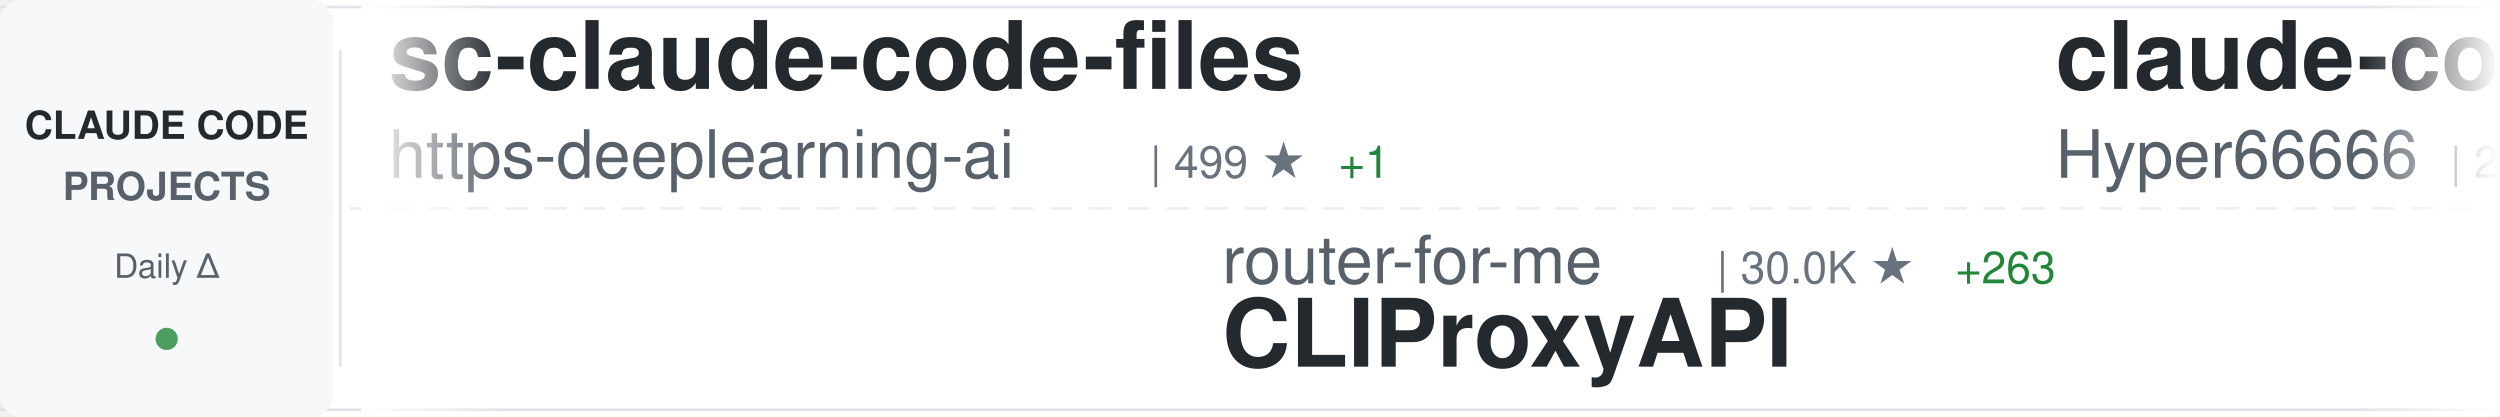
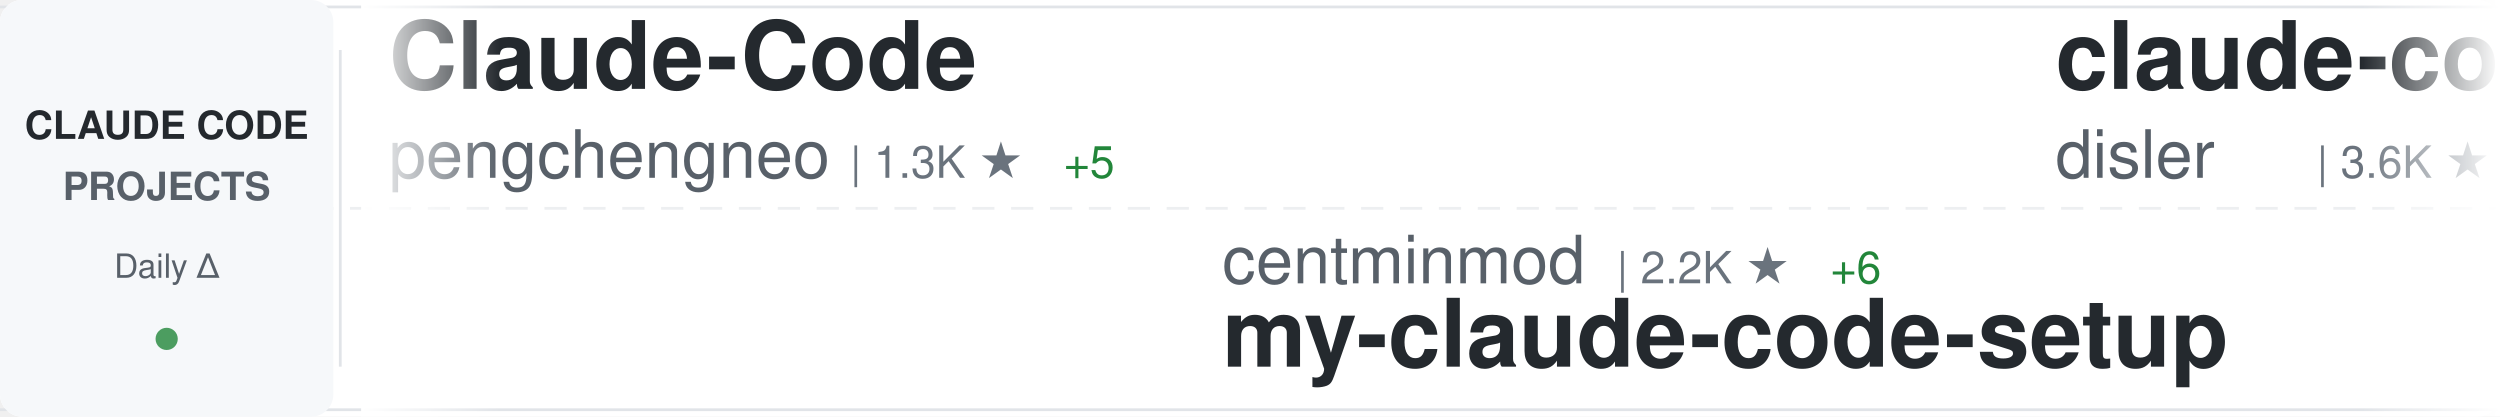
<svg xmlns="http://www.w3.org/2000/svg" width="900" height="150">
  <defs>
    <linearGradient id="awesomeLeftFade" x1="0%" y1="0%" x2="100%" y2="0%">
      <stop offset="0%" style="stop-color:#ffffff;stop-opacity:1" />
      <stop offset="100%" style="stop-color:#ffffff;stop-opacity:0" />
    </linearGradient>
    <linearGradient id="awesomeRightFade" x1="0%" y1="0%" x2="100%" y2="0%">
      <stop offset="0%" style="stop-color:#ffffff;stop-opacity:0" />
      <stop offset="100%" style="stop-color:#ffffff;stop-opacity:1" />
    </linearGradient>
  </defs>
  <rect width="900" height="150" fill="#ffffff" rx="8" />
  <rect x="0" y="2" width="900" height="1" fill="#e1e4e8" />
  <rect x="0" y="147" width="900" height="1" fill="#e1e4e8" />
  <line x1="0" y1="75" x2="900" y2="75" stroke="#e1e4e8" stroke-width="1" stroke-dasharray="8 6" opacity="0.6" />
  <rect x="0" y="0" width="120" height="150" fill="#f6f8fa" rx="8" />
  <text x="60" y="50" font-family="-apple-system, BlinkMacSystemFont, 'Segoe UI', Helvetica, Arial, sans-serif" font-size="14" font-weight="600" fill="#24292e" text-anchor="middle">CLAUDE CODE</text>
  <text x="60" y="72" font-family="-apple-system, BlinkMacSystemFont, 'Segoe UI', Helvetica, Arial, sans-serif" font-size="14" font-weight="600" fill="#586069" text-anchor="middle">PROJECTS</text>
  <text x="60" y="100" font-family="-apple-system, BlinkMacSystemFont, 'Segoe UI', Helvetica, Arial, sans-serif" font-size="12" font-weight="500" fill="#586069" text-anchor="middle">Daily Δ</text>
  <circle cx="60" cy="122" r="4" fill="#22863a" opacity="0.8" />
  <rect x="122" y="18" width="1" height="114" fill="#e1e4e8" />
  <clipPath id="awesomeTickerClip">
    <rect x="130" y="0" width="770" height="150" />
  </clipPath>
  <g clip-path="url(#awesomeTickerClip)">
    <g id="awesomeTickerItems">
      <animateTransform attributeName="transform" attributeType="XML" type="translate" from="0 0" to="-3000 0" dur="54s" repeatCount="indefinite" />
      <g transform="translate(0, 0)">
-         <text x="140" y="32" font-family="-apple-system, BlinkMacSystemFont, 'Segoe UI', Helvetica, Arial, sans-serif" font-size="34" font-weight="600" fill="#24292e">sc-claude-code-files</text>
-         <text x="140" y="64" font-family="-apple-system, BlinkMacSystemFont, 'Segoe UI', Helvetica, Arial, sans-serif" font-size="24" font-weight="400" fill="#586069">https-deeplearning-ai</text>
-         <text x="414" y="64" font-family="-apple-system, BlinkMacSystemFont, 'Segoe UI', Helvetica, Arial, sans-serif" font-size="16" font-weight="500" fill="#6a737d">| 499 ★</text>
-         <text x="482" y="64" font-family="-apple-system, BlinkMacSystemFont, 'Segoe UI', Helvetica, Arial, sans-serif" font-size="16" font-weight="500" fill="#22863a"> +1</text>
+         <text x="140" y="32" font-family="-apple-system, BlinkMacSystemFont, 'Segoe UI', Helvetica, Arial, sans-serif" font-size="34" font-weight="600" fill="#24292e">Claude-Code</text>
+         <text x="140" y="64" font-family="-apple-system, BlinkMacSystemFont, 'Segoe UI', Helvetica, Arial, sans-serif" font-size="24" font-weight="400" fill="#586069">pengchengneo</text>
+         <text x="306" y="64" font-family="-apple-system, BlinkMacSystemFont, 'Segoe UI', Helvetica, Arial, sans-serif" font-size="16" font-weight="500" fill="#6a737d">| 1.3K ★</text>
+         <text x="383" y="64" font-family="-apple-system, BlinkMacSystemFont, 'Segoe UI', Helvetica, Arial, sans-serif" font-size="16" font-weight="500" fill="#22863a"> +5</text>
      </g>
      <g transform="translate(300, 0)">
-         <text x="140" y="102" font-family="-apple-system, BlinkMacSystemFont, 'Segoe UI', Helvetica, Arial, sans-serif" font-size="24" font-weight="400" fill="#586069">router-for-me</text>
-         <text x="318" y="102" font-family="-apple-system, BlinkMacSystemFont, 'Segoe UI', Helvetica, Arial, sans-serif" font-size="16" font-weight="500" fill="#6a737d">| 30.0K ★</text>
-         <text x="404" y="102" font-family="-apple-system, BlinkMacSystemFont, 'Segoe UI', Helvetica, Arial, sans-serif" font-size="16" font-weight="500" fill="#22863a"> +263</text>
-         <text x="140" y="132" font-family="-apple-system, BlinkMacSystemFont, 'Segoe UI', Helvetica, Arial, sans-serif" font-size="34" font-weight="600" fill="#24292e">CLIProxyAPI</text>
+         <text x="140" y="102" font-family="-apple-system, BlinkMacSystemFont, 'Segoe UI', Helvetica, Arial, sans-serif" font-size="24" font-weight="400" fill="#586069">centminmod</text>
+         <text x="282" y="102" font-family="-apple-system, BlinkMacSystemFont, 'Segoe UI', Helvetica, Arial, sans-serif" font-size="16" font-weight="500" fill="#6a737d">| 2.2K ★</text>
+         <text x="359" y="102" font-family="-apple-system, BlinkMacSystemFont, 'Segoe UI', Helvetica, Arial, sans-serif" font-size="16" font-weight="500" fill="#22863a"> +6</text>
+         <text x="140" y="132" font-family="-apple-system, BlinkMacSystemFont, 'Segoe UI', Helvetica, Arial, sans-serif" font-size="34" font-weight="600" fill="#24292e">my-claude-code-setup</text>
      </g>
      <g transform="translate(600, 0)">
-         <text x="140" y="32" font-family="-apple-system, BlinkMacSystemFont, 'Segoe UI', Helvetica, Arial, sans-serif" font-size="34" font-weight="600" fill="#24292e">claude-code-sourcemap</text>
-         <text x="140" y="64" font-family="-apple-system, BlinkMacSystemFont, 'Segoe UI', Helvetica, Arial, sans-serif" font-size="24" font-weight="400" fill="#586069">Hyper66666</text>
-         <text x="282" y="64" font-family="-apple-system, BlinkMacSystemFont, 'Segoe UI', Helvetica, Arial, sans-serif" font-size="16" font-weight="500" fill="#6a737d">| 212 ★</text>
+         <text x="140" y="32" font-family="-apple-system, BlinkMacSystemFont, 'Segoe UI', Helvetica, Arial, sans-serif" font-size="34" font-weight="600" fill="#24292e">claude-code-hooks-master...</text>
+         <text x="140" y="64" font-family="-apple-system, BlinkMacSystemFont, 'Segoe UI', Helvetica, Arial, sans-serif" font-size="24" font-weight="400" fill="#586069">disler</text>
+         <text x="234" y="64" font-family="-apple-system, BlinkMacSystemFont, 'Segoe UI', Helvetica, Arial, sans-serif" font-size="16" font-weight="500" fill="#6a737d">| 3.6K ★</text>
+         <text x="311" y="64" font-family="-apple-system, BlinkMacSystemFont, 'Segoe UI', Helvetica, Arial, sans-serif" font-size="16" font-weight="500" fill="#22863a"> +11</text>
      </g>
      <g transform="translate(900, 0)">
-         <text x="140" y="102" font-family="-apple-system, BlinkMacSystemFont, 'Segoe UI', Helvetica, Arial, sans-serif" font-size="24" font-weight="400" fill="#586069">Alishahryar1</text>
-         <text x="306" y="102" font-family="-apple-system, BlinkMacSystemFont, 'Segoe UI', Helvetica, Arial, sans-serif" font-size="16" font-weight="500" fill="#6a737d">| 19.1K ★</text>
-         <text x="392" y="102" font-family="-apple-system, BlinkMacSystemFont, 'Segoe UI', Helvetica, Arial, sans-serif" font-size="16" font-weight="500" fill="#22863a"> +666</text>
-         <text x="140" y="132" font-family="-apple-system, BlinkMacSystemFont, 'Segoe UI', Helvetica, Arial, sans-serif" font-size="34" font-weight="600" fill="#24292e">free-claude-code</text>
+         <text x="140" y="102" font-family="-apple-system, BlinkMacSystemFont, 'Segoe UI', Helvetica, Arial, sans-serif" font-size="24" font-weight="400" fill="#586069">guanshan</text>
+         <text x="258" y="102" font-family="-apple-system, BlinkMacSystemFont, 'Segoe UI', Helvetica, Arial, sans-serif" font-size="16" font-weight="500" fill="#6a737d">| 57 ★</text>
+         <text x="140" y="132" font-family="-apple-system, BlinkMacSystemFont, 'Segoe UI', Helvetica, Arial, sans-serif" font-size="34" font-weight="600" fill="#24292e">ClaudeCode</text>
      </g>
      <g transform="translate(1200, 0)">
-         <text x="140" y="32" font-family="-apple-system, BlinkMacSystemFont, 'Segoe UI', Helvetica, Arial, sans-serif" font-size="34" font-weight="600" fill="#24292e">claude-code-source-code</text>
-         <text x="140" y="64" font-family="-apple-system, BlinkMacSystemFont, 'Segoe UI', Helvetica, Arial, sans-serif" font-size="24" font-weight="400" fill="#586069">777genius</text>
-         <text x="270" y="64" font-family="-apple-system, BlinkMacSystemFont, 'Segoe UI', Helvetica, Arial, sans-serif" font-size="16" font-weight="500" fill="#6a737d">| 903 ★</text>
-         <text x="338" y="64" font-family="-apple-system, BlinkMacSystemFont, 'Segoe UI', Helvetica, Arial, sans-serif" font-size="16" font-weight="500" fill="#22863a"> +1</text>
+         <text x="140" y="32" font-family="-apple-system, BlinkMacSystemFont, 'Segoe UI', Helvetica, Arial, sans-serif" font-size="34" font-weight="600" fill="#24292e">claude-code-reverse</text>
+         <text x="140" y="64" font-family="-apple-system, BlinkMacSystemFont, 'Segoe UI', Helvetica, Arial, sans-serif" font-size="24" font-weight="400" fill="#586069">Yuyz0112</text>
+         <text x="258" y="64" font-family="-apple-system, BlinkMacSystemFont, 'Segoe UI', Helvetica, Arial, sans-serif" font-size="16" font-weight="500" fill="#6a737d">| 2.4K ★</text>
+         <text x="335" y="64" font-family="-apple-system, BlinkMacSystemFont, 'Segoe UI', Helvetica, Arial, sans-serif" font-size="16" font-weight="500" fill="#22863a"> +1</text>
      </g>
      <g transform="translate(1500, 0)">
-         <text x="140" y="102" font-family="-apple-system, BlinkMacSystemFont, 'Segoe UI', Helvetica, Arial, sans-serif" font-size="24" font-weight="400" fill="#586069">LING71671</text>
-         <text x="270" y="102" font-family="-apple-system, BlinkMacSystemFont, 'Segoe UI', Helvetica, Arial, sans-serif" font-size="16" font-weight="500" fill="#6a737d">| 796 ★</text>
-         <text x="338" y="102" font-family="-apple-system, BlinkMacSystemFont, 'Segoe UI', Helvetica, Arial, sans-serif" font-size="16" font-weight="500" fill="#22863a"> +6</text>
-         <text x="140" y="132" font-family="-apple-system, BlinkMacSystemFont, 'Segoe UI', Helvetica, Arial, sans-serif" font-size="34" font-weight="600" fill="#24292e">Open-ClaudeCode</text>
+         <text x="140" y="102" font-family="-apple-system, BlinkMacSystemFont, 'Segoe UI', Helvetica, Arial, sans-serif" font-size="24" font-weight="400" fill="#586069">shanraisshan</text>
+         <text x="306" y="102" font-family="-apple-system, BlinkMacSystemFont, 'Segoe UI', Helvetica, Arial, sans-serif" font-size="16" font-weight="500" fill="#6a737d">| 49.9K ★</text>
+         <text x="392" y="102" font-family="-apple-system, BlinkMacSystemFont, 'Segoe UI', Helvetica, Arial, sans-serif" font-size="16" font-weight="500" fill="#22863a"> +437</text>
+         <text x="140" y="132" font-family="-apple-system, BlinkMacSystemFont, 'Segoe UI', Helvetica, Arial, sans-serif" font-size="34" font-weight="600" fill="#24292e">claude-code-best-practic...</text>
      </g>
      <g transform="translate(1800, 0)">
-         <text x="140" y="32" font-family="-apple-system, BlinkMacSystemFont, 'Segoe UI', Helvetica, Arial, sans-serif" font-size="34" font-weight="600" fill="#24292e">awesome-claude-code-tool...</text>
-         <text x="140" y="64" font-family="-apple-system, BlinkMacSystemFont, 'Segoe UI', Helvetica, Arial, sans-serif" font-size="24" font-weight="400" fill="#586069">rohitg00</text>
-         <text x="258" y="64" font-family="-apple-system, BlinkMacSystemFont, 'Segoe UI', Helvetica, Arial, sans-serif" font-size="16" font-weight="500" fill="#6a737d">| 1.5K ★</text>
-         <text x="335" y="64" font-family="-apple-system, BlinkMacSystemFont, 'Segoe UI', Helvetica, Arial, sans-serif" font-size="16" font-weight="500" fill="#22863a"> +9</text>
+         <text x="140" y="32" font-family="-apple-system, BlinkMacSystemFont, 'Segoe UI', Helvetica, Arial, sans-serif" font-size="34" font-weight="600" fill="#24292e">Open-ClaudeCode</text>
+         <text x="140" y="64" font-family="-apple-system, BlinkMacSystemFont, 'Segoe UI', Helvetica, Arial, sans-serif" font-size="24" font-weight="400" fill="#586069">LING71671</text>
+         <text x="270" y="64" font-family="-apple-system, BlinkMacSystemFont, 'Segoe UI', Helvetica, Arial, sans-serif" font-size="16" font-weight="500" fill="#6a737d">| 796 ★</text>
+         <text x="338" y="64" font-family="-apple-system, BlinkMacSystemFont, 'Segoe UI', Helvetica, Arial, sans-serif" font-size="16" font-weight="500" fill="#22863a"> +6</text>
      </g>
      <g transform="translate(2100, 0)">
-         <text x="140" y="102" font-family="-apple-system, BlinkMacSystemFont, 'Segoe UI', Helvetica, Arial, sans-serif" font-size="24" font-weight="400" fill="#586069">wanshuiyin</text>
-         <text x="282" y="102" font-family="-apple-system, BlinkMacSystemFont, 'Segoe UI', Helvetica, Arial, sans-serif" font-size="16" font-weight="500" fill="#6a737d">| 7.8K ★</text>
-         <text x="359" y="102" font-family="-apple-system, BlinkMacSystemFont, 'Segoe UI', Helvetica, Arial, sans-serif" font-size="16" font-weight="500" fill="#22863a"> +54</text>
-         <text x="140" y="132" font-family="-apple-system, BlinkMacSystemFont, 'Segoe UI', Helvetica, Arial, sans-serif" font-size="34" font-weight="600" fill="#24292e">Auto-claude-code-researc...</text>
+         <text x="140" y="102" font-family="-apple-system, BlinkMacSystemFont, 'Segoe UI', Helvetica, Arial, sans-serif" font-size="24" font-weight="400" fill="#586069">oboard</text>
+         <text x="234" y="102" font-family="-apple-system, BlinkMacSystemFont, 'Segoe UI', Helvetica, Arial, sans-serif" font-size="16" font-weight="500" fill="#6a737d">| 3.1K ★</text>
+         <text x="311" y="102" font-family="-apple-system, BlinkMacSystemFont, 'Segoe UI', Helvetica, Arial, sans-serif" font-size="16" font-weight="500" fill="#22863a"> +4</text>
+         <text x="140" y="132" font-family="-apple-system, BlinkMacSystemFont, 'Segoe UI', Helvetica, Arial, sans-serif" font-size="34" font-weight="600" fill="#24292e">claude-code-rev</text>
      </g>
      <g transform="translate(2400, 0)">
-         <text x="140" y="32" font-family="-apple-system, BlinkMacSystemFont, 'Segoe UI', Helvetica, Arial, sans-serif" font-size="34" font-weight="600" fill="#24292e">claude-code-tudou</text>
-         <text x="140" y="64" font-family="-apple-system, BlinkMacSystemFont, 'Segoe UI', Helvetica, Arial, sans-serif" font-size="24" font-weight="400" fill="#586069">AICoderTudou</text>
-         <text x="306" y="64" font-family="-apple-system, BlinkMacSystemFont, 'Segoe UI', Helvetica, Arial, sans-serif" font-size="16" font-weight="500" fill="#6a737d">| 496 ★</text>
+         <text x="140" y="32" font-family="-apple-system, BlinkMacSystemFont, 'Segoe UI', Helvetica, Arial, sans-serif" font-size="34" font-weight="600" fill="#24292e">Claude-Code-Game-Studios</text>
+         <text x="140" y="64" font-family="-apple-system, BlinkMacSystemFont, 'Segoe UI', Helvetica, Arial, sans-serif" font-size="24" font-weight="400" fill="#586069">Donchitos</text>
+         <text x="270" y="64" font-family="-apple-system, BlinkMacSystemFont, 'Segoe UI', Helvetica, Arial, sans-serif" font-size="16" font-weight="500" fill="#6a737d">| 16.8K ★</text>
+         <text x="356" y="64" font-family="-apple-system, BlinkMacSystemFont, 'Segoe UI', Helvetica, Arial, sans-serif" font-size="16" font-weight="500" fill="#22863a"> +138</text>
      </g>
      <g transform="translate(2700, 0)">
-         <text x="140" y="102" font-family="-apple-system, BlinkMacSystemFont, 'Segoe UI', Helvetica, Arial, sans-serif" font-size="24" font-weight="400" fill="#586069">repowise-dev</text>
-         <text x="306" y="102" font-family="-apple-system, BlinkMacSystemFont, 'Segoe UI', Helvetica, Arial, sans-serif" font-size="16" font-weight="500" fill="#6a737d">| 983 ★</text>
-         <text x="374" y="102" font-family="-apple-system, BlinkMacSystemFont, 'Segoe UI', Helvetica, Arial, sans-serif" font-size="16" font-weight="500" fill="#22863a"> +2</text>
-         <text x="140" y="132" font-family="-apple-system, BlinkMacSystemFont, 'Segoe UI', Helvetica, Arial, sans-serif" font-size="34" font-weight="600" fill="#24292e">claude-code-prompts</text>
+         <text x="140" y="102" font-family="-apple-system, BlinkMacSystemFont, 'Segoe UI', Helvetica, Arial, sans-serif" font-size="24" font-weight="400" fill="#586069">luyao618</text>
+         <text x="258" y="102" font-family="-apple-system, BlinkMacSystemFont, 'Segoe UI', Helvetica, Arial, sans-serif" font-size="16" font-weight="500" fill="#6a737d">| 1.3K ★</text>
+         <text x="335" y="102" font-family="-apple-system, BlinkMacSystemFont, 'Segoe UI', Helvetica, Arial, sans-serif" font-size="16" font-weight="500" fill="#22863a"> +10</text>
+         <text x="140" y="132" font-family="-apple-system, BlinkMacSystemFont, 'Segoe UI', Helvetica, Arial, sans-serif" font-size="34" font-weight="600" fill="#24292e">Claude-Code-Source-Study</text>
      </g>
      <g transform="translate(3000, 0)">
-         <text x="140" y="32" font-family="-apple-system, BlinkMacSystemFont, 'Segoe UI', Helvetica, Arial, sans-serif" font-size="34" font-weight="600" fill="#24292e">sc-claude-code-files</text>
-         <text x="140" y="64" font-family="-apple-system, BlinkMacSystemFont, 'Segoe UI', Helvetica, Arial, sans-serif" font-size="24" font-weight="400" fill="#586069">https-deeplearning-ai</text>
-         <text x="414" y="64" font-family="-apple-system, BlinkMacSystemFont, 'Segoe UI', Helvetica, Arial, sans-serif" font-size="16" font-weight="500" fill="#6a737d">| 499 ★</text>
-         <text x="482" y="64" font-family="-apple-system, BlinkMacSystemFont, 'Segoe UI', Helvetica, Arial, sans-serif" font-size="16" font-weight="500" fill="#22863a"> +1</text>
+         <text x="140" y="32" font-family="-apple-system, BlinkMacSystemFont, 'Segoe UI', Helvetica, Arial, sans-serif" font-size="34" font-weight="600" fill="#24292e">Claude-Code</text>
+         <text x="140" y="64" font-family="-apple-system, BlinkMacSystemFont, 'Segoe UI', Helvetica, Arial, sans-serif" font-size="24" font-weight="400" fill="#586069">pengchengneo</text>
+         <text x="306" y="64" font-family="-apple-system, BlinkMacSystemFont, 'Segoe UI', Helvetica, Arial, sans-serif" font-size="16" font-weight="500" fill="#6a737d">| 1.3K ★</text>
+         <text x="383" y="64" font-family="-apple-system, BlinkMacSystemFont, 'Segoe UI', Helvetica, Arial, sans-serif" font-size="16" font-weight="500" fill="#22863a"> +5</text>
      </g>
      <g transform="translate(3300, 0)">
-         <text x="140" y="102" font-family="-apple-system, BlinkMacSystemFont, 'Segoe UI', Helvetica, Arial, sans-serif" font-size="24" font-weight="400" fill="#586069">router-for-me</text>
-         <text x="318" y="102" font-family="-apple-system, BlinkMacSystemFont, 'Segoe UI', Helvetica, Arial, sans-serif" font-size="16" font-weight="500" fill="#6a737d">| 30.0K ★</text>
-         <text x="404" y="102" font-family="-apple-system, BlinkMacSystemFont, 'Segoe UI', Helvetica, Arial, sans-serif" font-size="16" font-weight="500" fill="#22863a"> +263</text>
-         <text x="140" y="132" font-family="-apple-system, BlinkMacSystemFont, 'Segoe UI', Helvetica, Arial, sans-serif" font-size="34" font-weight="600" fill="#24292e">CLIProxyAPI</text>
+         <text x="140" y="102" font-family="-apple-system, BlinkMacSystemFont, 'Segoe UI', Helvetica, Arial, sans-serif" font-size="24" font-weight="400" fill="#586069">centminmod</text>
+         <text x="282" y="102" font-family="-apple-system, BlinkMacSystemFont, 'Segoe UI', Helvetica, Arial, sans-serif" font-size="16" font-weight="500" fill="#6a737d">| 2.2K ★</text>
+         <text x="359" y="102" font-family="-apple-system, BlinkMacSystemFont, 'Segoe UI', Helvetica, Arial, sans-serif" font-size="16" font-weight="500" fill="#22863a"> +6</text>
+         <text x="140" y="132" font-family="-apple-system, BlinkMacSystemFont, 'Segoe UI', Helvetica, Arial, sans-serif" font-size="34" font-weight="600" fill="#24292e">my-claude-code-setup</text>
      </g>
      <g transform="translate(3600, 0)">
-         <text x="140" y="32" font-family="-apple-system, BlinkMacSystemFont, 'Segoe UI', Helvetica, Arial, sans-serif" font-size="34" font-weight="600" fill="#24292e">claude-code-sourcemap</text>
-         <text x="140" y="64" font-family="-apple-system, BlinkMacSystemFont, 'Segoe UI', Helvetica, Arial, sans-serif" font-size="24" font-weight="400" fill="#586069">Hyper66666</text>
-         <text x="282" y="64" font-family="-apple-system, BlinkMacSystemFont, 'Segoe UI', Helvetica, Arial, sans-serif" font-size="16" font-weight="500" fill="#6a737d">| 212 ★</text>
+         <text x="140" y="32" font-family="-apple-system, BlinkMacSystemFont, 'Segoe UI', Helvetica, Arial, sans-serif" font-size="34" font-weight="600" fill="#24292e">claude-code-hooks-master...</text>
+         <text x="140" y="64" font-family="-apple-system, BlinkMacSystemFont, 'Segoe UI', Helvetica, Arial, sans-serif" font-size="24" font-weight="400" fill="#586069">disler</text>
+         <text x="234" y="64" font-family="-apple-system, BlinkMacSystemFont, 'Segoe UI', Helvetica, Arial, sans-serif" font-size="16" font-weight="500" fill="#6a737d">| 3.6K ★</text>
+         <text x="311" y="64" font-family="-apple-system, BlinkMacSystemFont, 'Segoe UI', Helvetica, Arial, sans-serif" font-size="16" font-weight="500" fill="#22863a"> +11</text>
      </g>
      <g transform="translate(3900, 0)">
-         <text x="140" y="102" font-family="-apple-system, BlinkMacSystemFont, 'Segoe UI', Helvetica, Arial, sans-serif" font-size="24" font-weight="400" fill="#586069">Alishahryar1</text>
-         <text x="306" y="102" font-family="-apple-system, BlinkMacSystemFont, 'Segoe UI', Helvetica, Arial, sans-serif" font-size="16" font-weight="500" fill="#6a737d">| 19.1K ★</text>
-         <text x="392" y="102" font-family="-apple-system, BlinkMacSystemFont, 'Segoe UI', Helvetica, Arial, sans-serif" font-size="16" font-weight="500" fill="#22863a"> +666</text>
-         <text x="140" y="132" font-family="-apple-system, BlinkMacSystemFont, 'Segoe UI', Helvetica, Arial, sans-serif" font-size="34" font-weight="600" fill="#24292e">free-claude-code</text>
+         <text x="140" y="102" font-family="-apple-system, BlinkMacSystemFont, 'Segoe UI', Helvetica, Arial, sans-serif" font-size="24" font-weight="400" fill="#586069">guanshan</text>
+         <text x="258" y="102" font-family="-apple-system, BlinkMacSystemFont, 'Segoe UI', Helvetica, Arial, sans-serif" font-size="16" font-weight="500" fill="#6a737d">| 57 ★</text>
+         <text x="140" y="132" font-family="-apple-system, BlinkMacSystemFont, 'Segoe UI', Helvetica, Arial, sans-serif" font-size="34" font-weight="600" fill="#24292e">ClaudeCode</text>
      </g>
    </g>
  </g>
  <rect x="130" y="0" width="50" height="150" fill="url(#awesomeLeftFade)" />
  <rect x="850" y="0" width="50" height="150" fill="url(#awesomeRightFade)" />
</svg>
